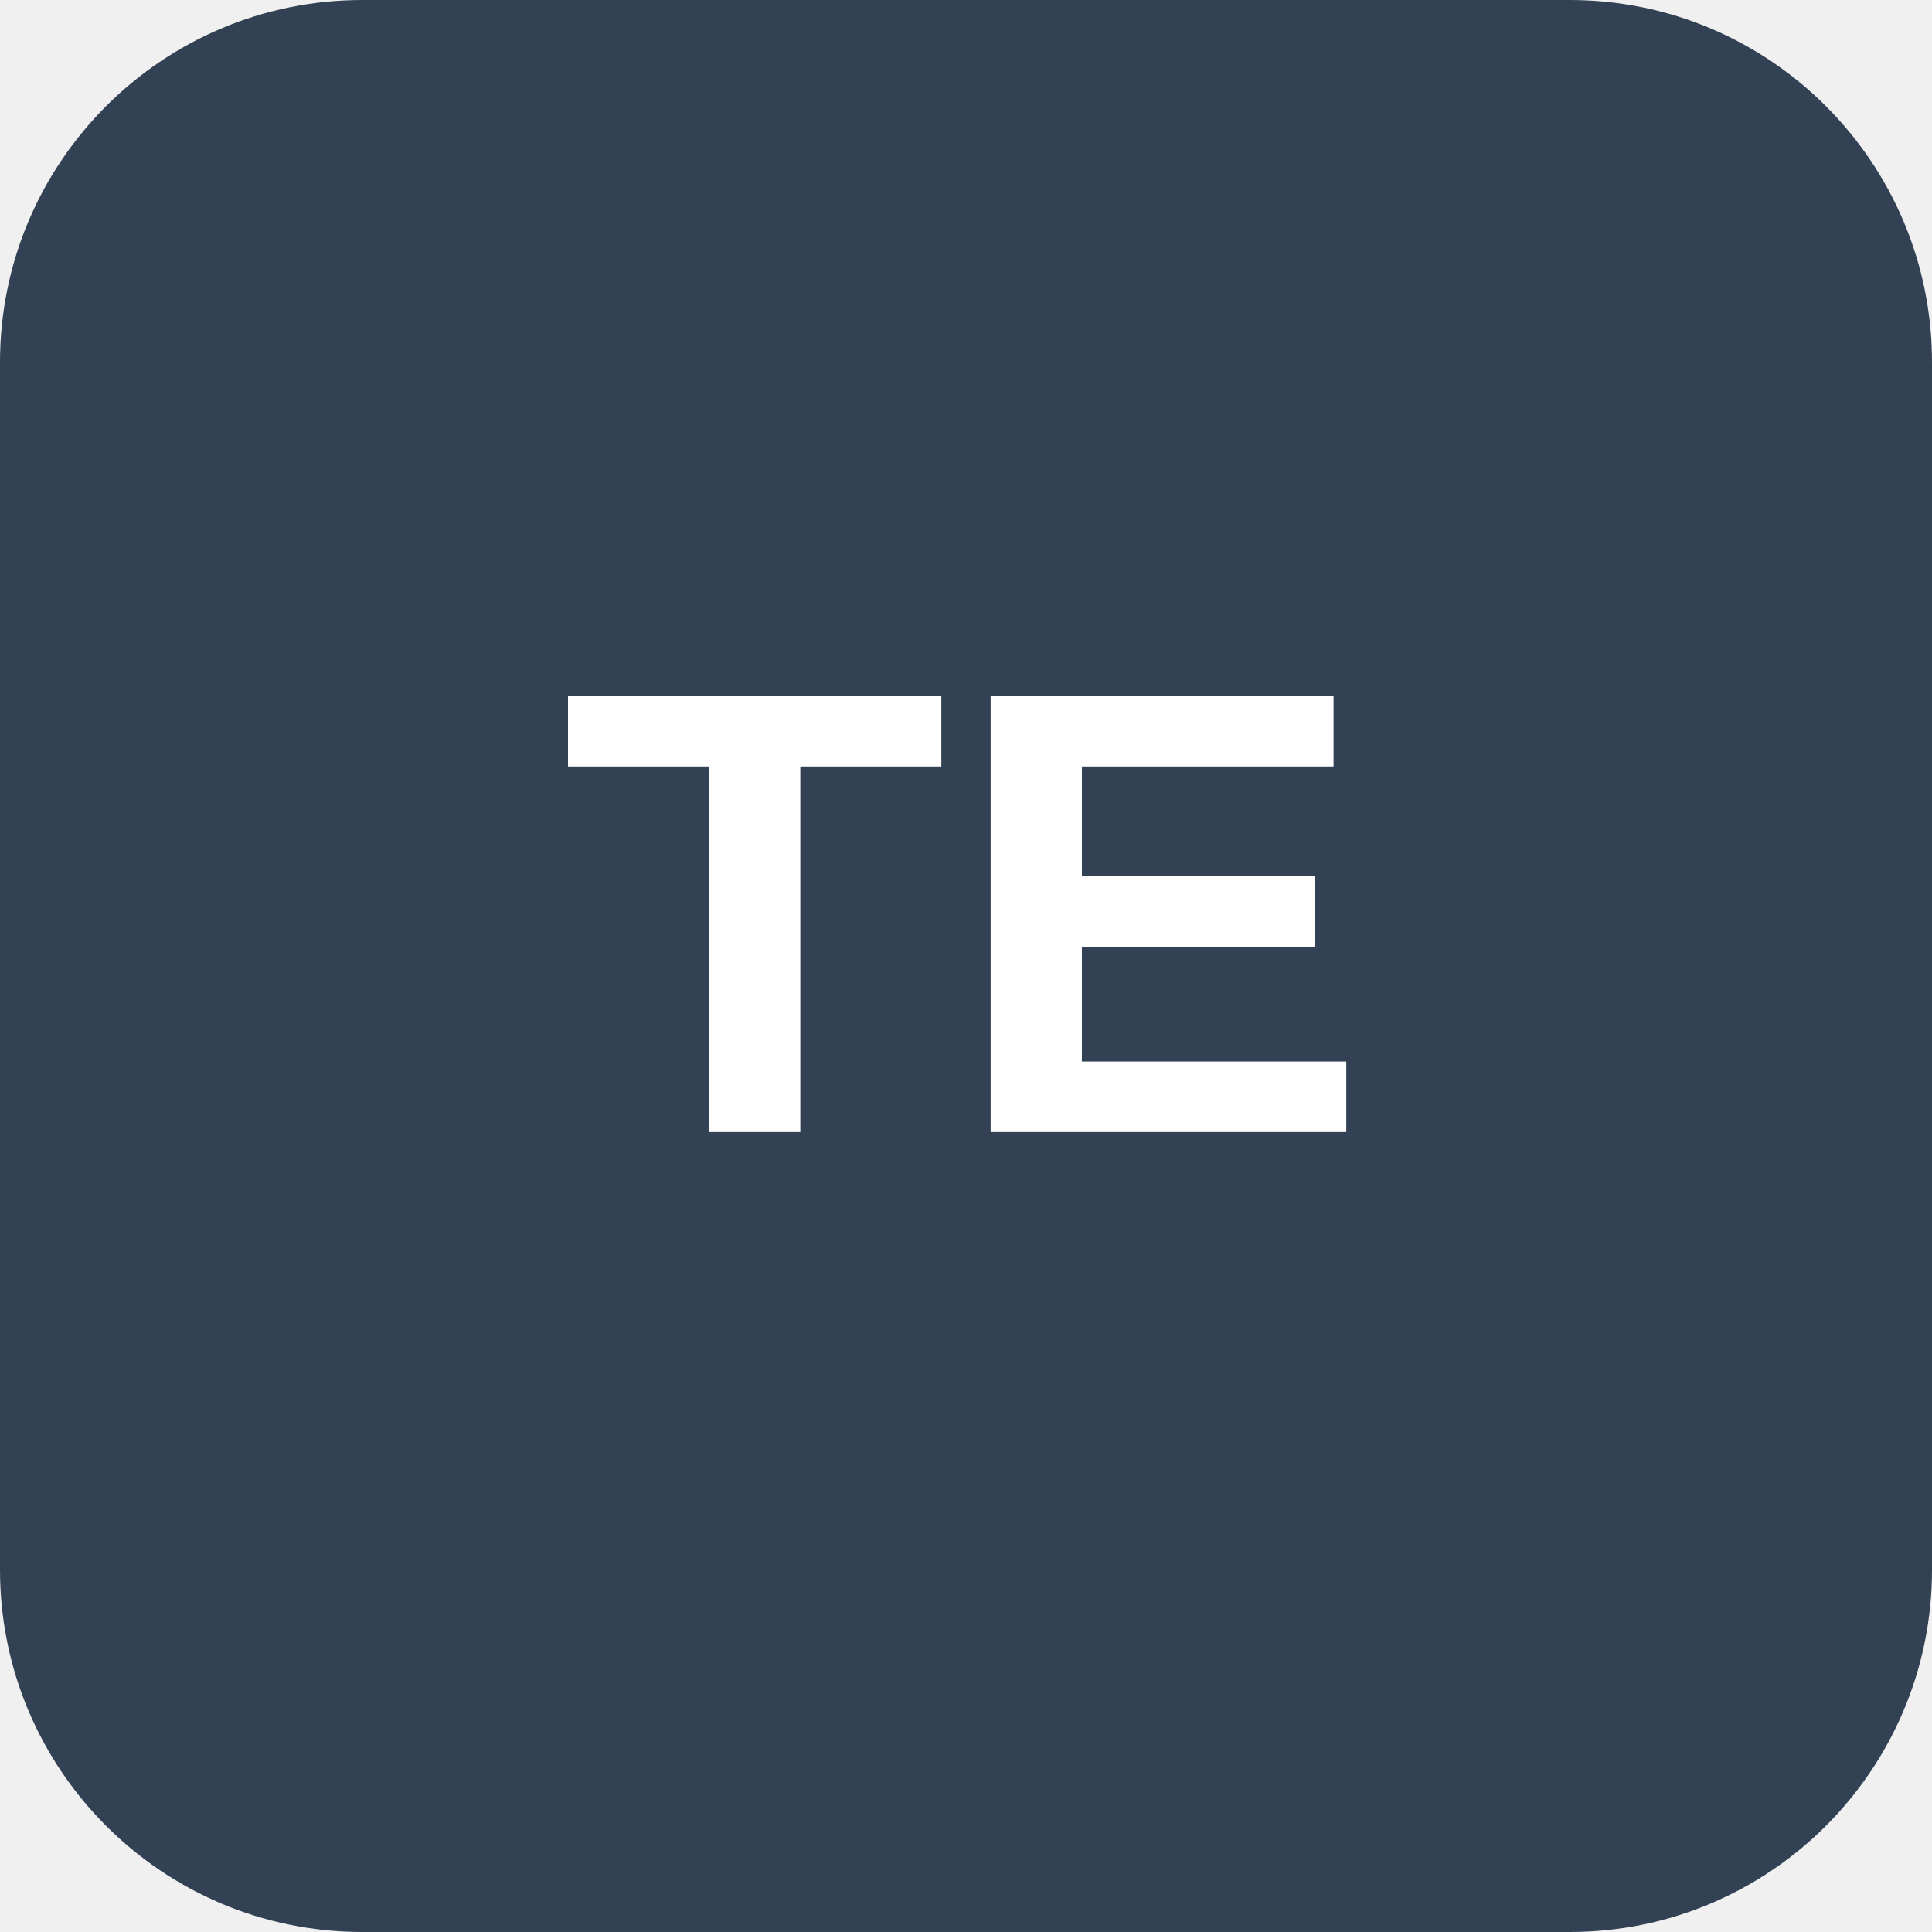
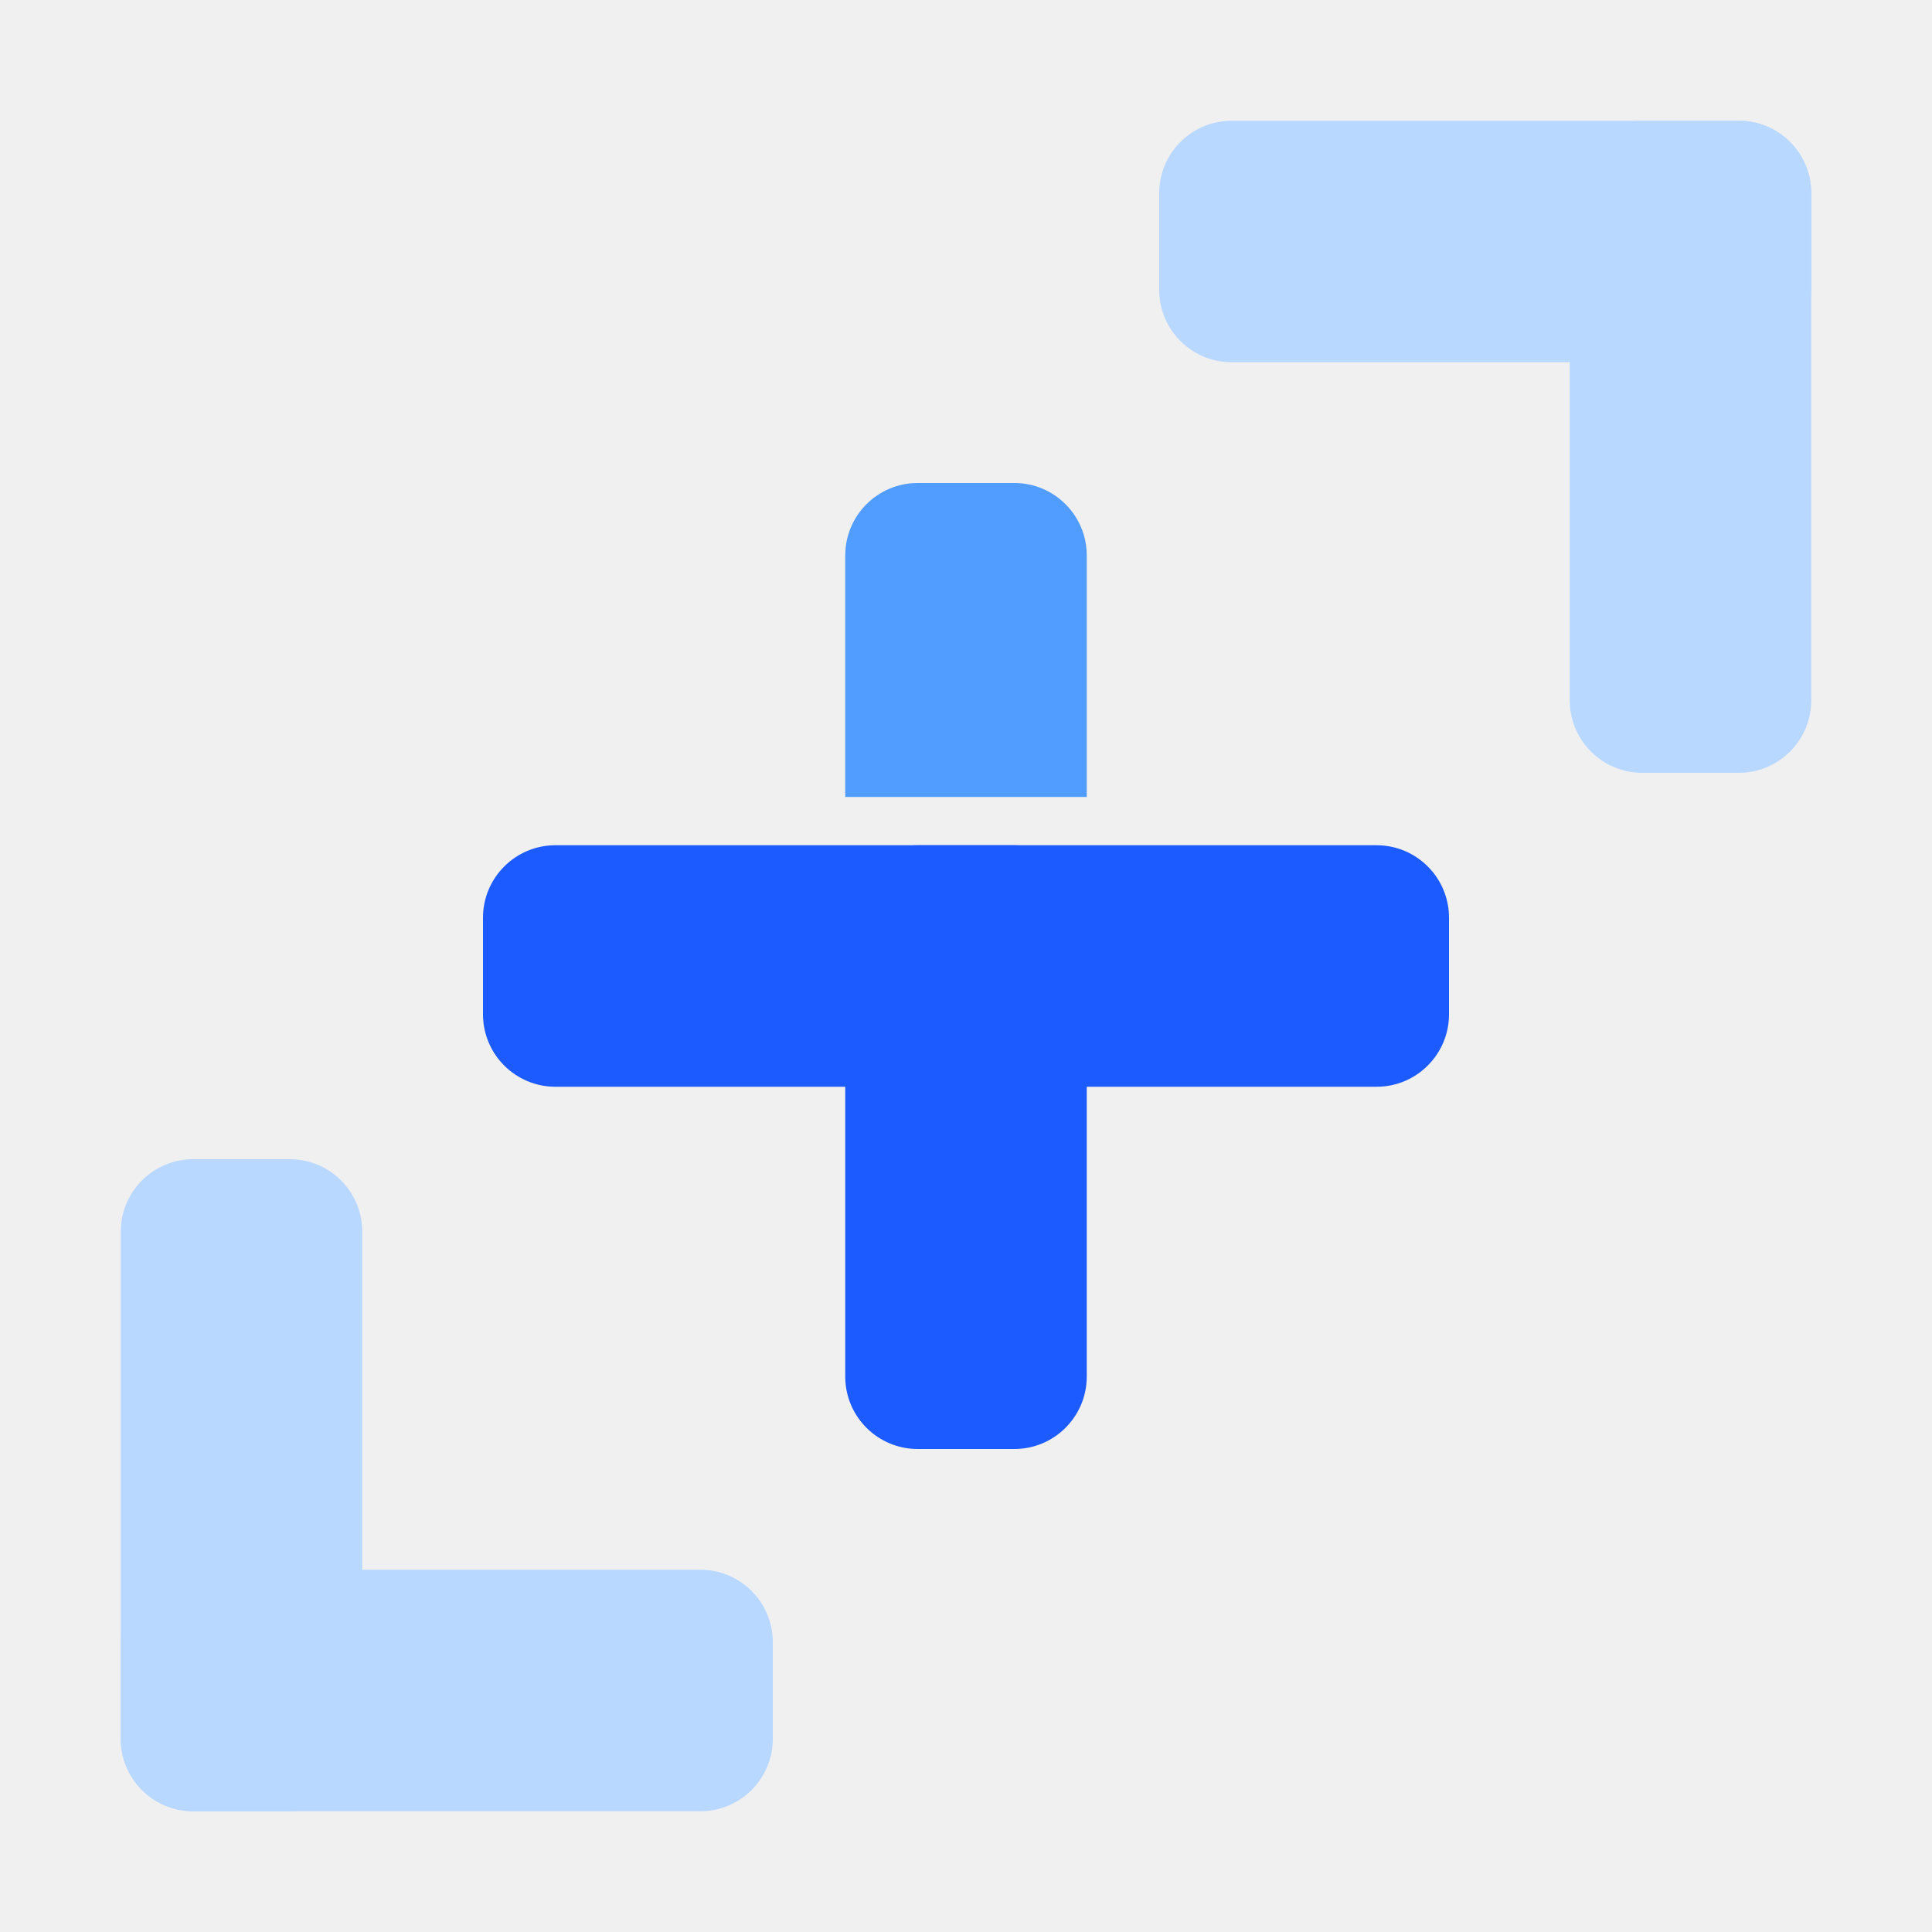
- <svg xmlns="http://www.w3.org/2000/svg" viewBox="0 0 128 128" role="img" aria-labelledby="title">
-   <rect width="128" height="128" rx="24" fill="#334155" />
-   <text x="64" y="75" fill="#fff" font-family="Arial, Helvetica, sans-serif" font-size="42" font-weight="700" text-anchor="middle">TE</text>
+ <svg xmlns="http://www.w3.org/2000/svg" width="160" height="160" viewBox="30 30 160 160" fill="none">
+   <rect x="126" y="40" width="54" height="20" rx="6" fill="#B9D8FF" />
+   <rect x="160" y="40" width="20" height="54" rx="6" fill="#B9D8FF" />
+   <rect x="40" y="160" width="54" height="20" rx="6" fill="#B9D8FF" />
+   <rect x="40" y="126" width="20" height="54" rx="6" fill="#B9D8FF" />
+   <path d="M100 76A6 6 0 0 1 106 70H114A6 6 0 0 1 120 76V96H100Z" fill="#509DFF" />
+   <rect x="70" y="100" width="80" height="20" rx="6" fill="#1B5BFF" />
+   <rect x="100" y="100" width="20" height="50" rx="6" fill="#1B5BFF" />
</svg>
